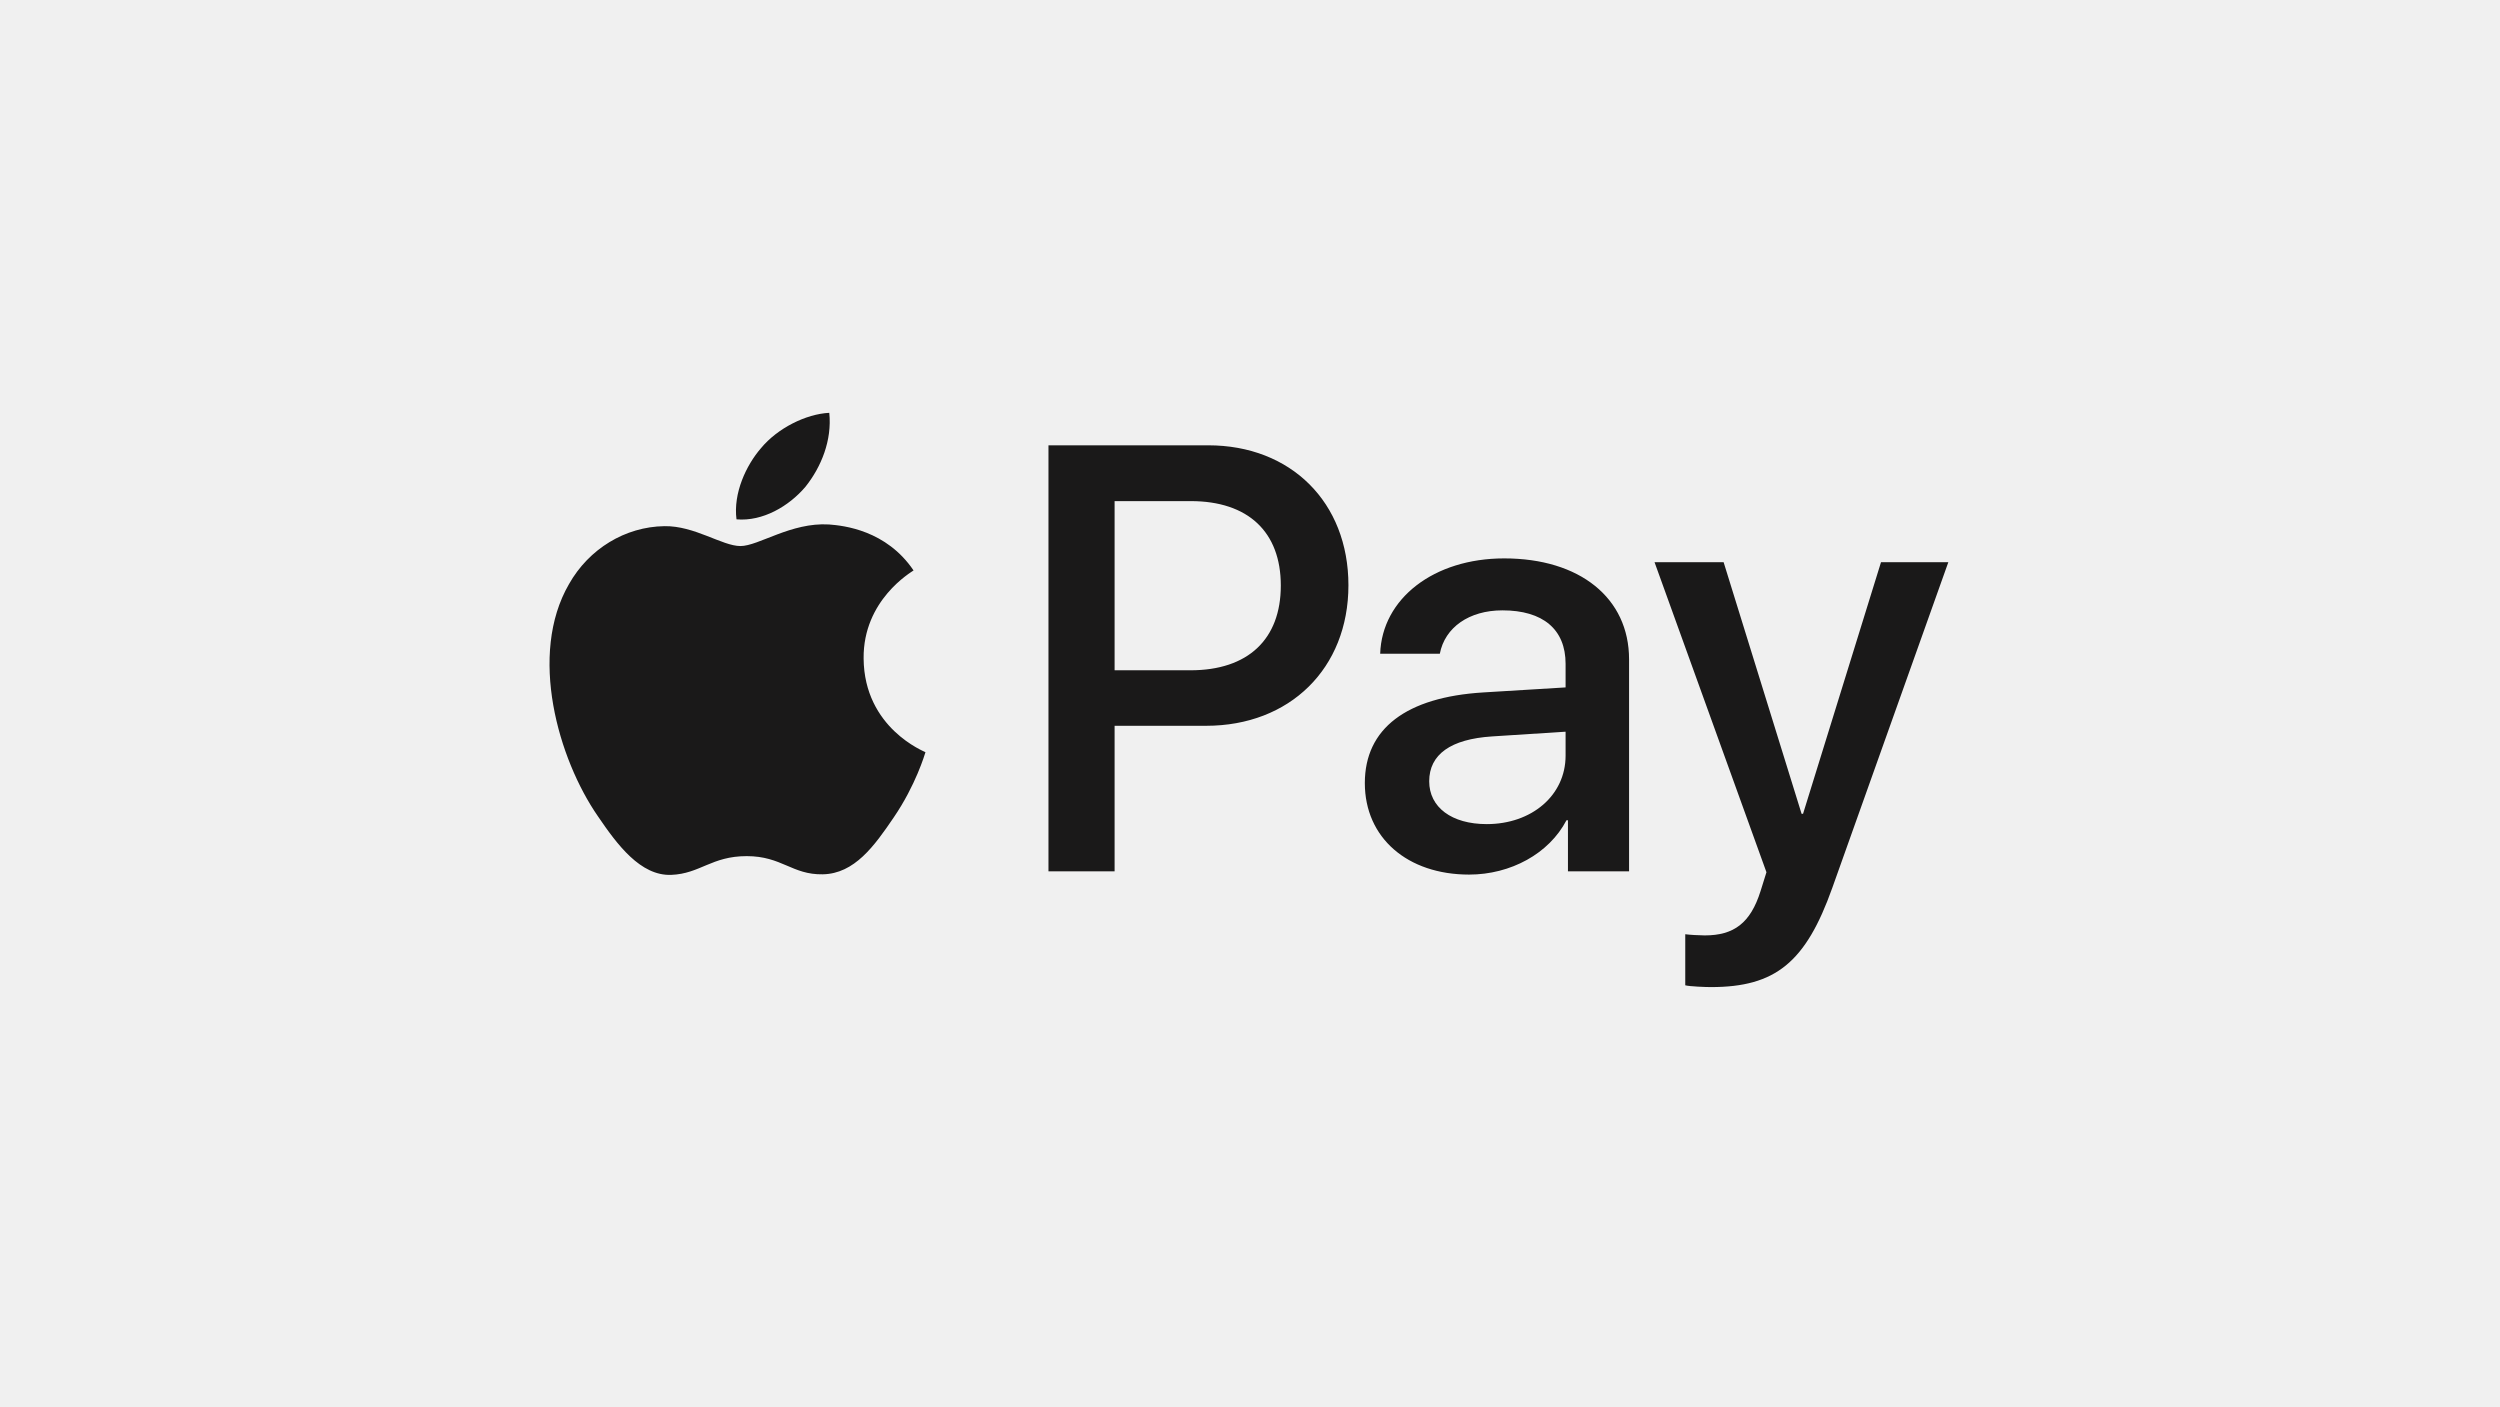
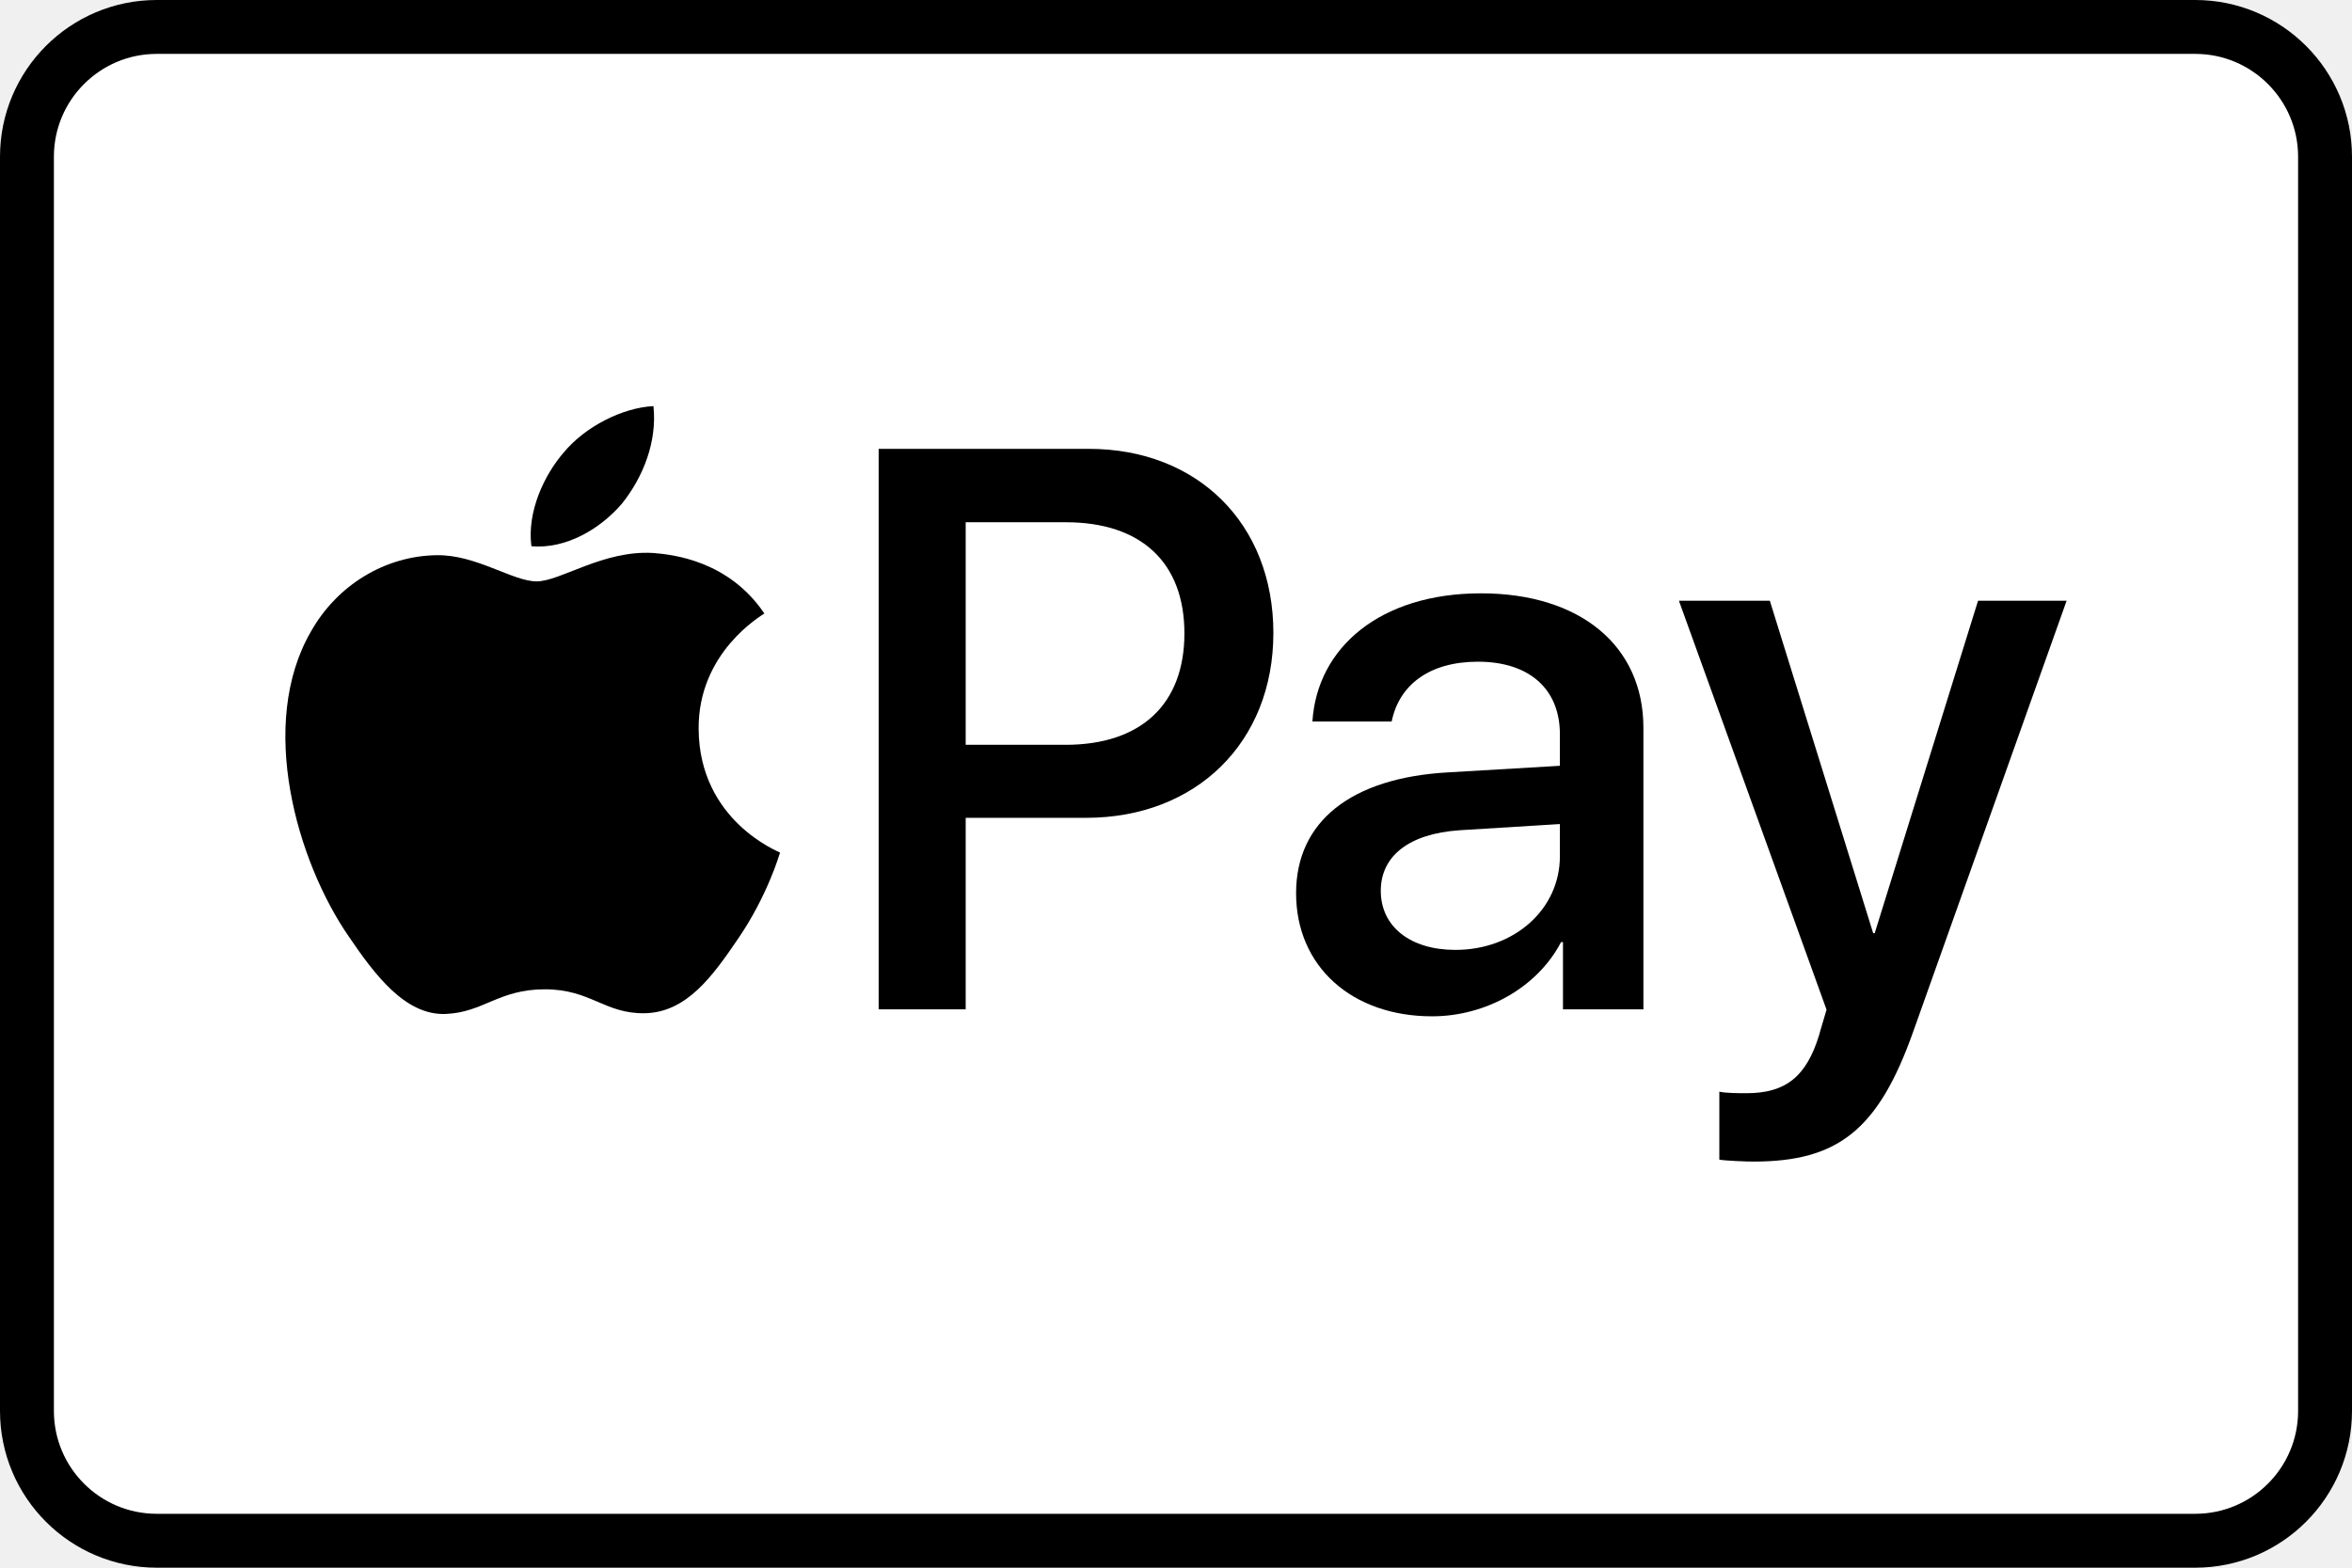
- <svg xmlns="http://www.w3.org/2000/svg" width="640" height="360" viewBox="0 0 640 360">
-   <path fill="#1A1919" fill-rule="evenodd" d="M66.174 19.642C70.256 14.539 73.024 7.685 72.295.683 66.322.98 59.033 4.623 54.813 9.732 51.025 14.105 47.672 21.244 48.544 27.952 55.25 28.533 61.949 24.602 66.174 19.642M72.216 29.263C62.481 28.682 54.203 34.788 49.553 34.788 44.901 34.788 37.78 29.554 30.077 29.697 20.055 29.842 10.756 35.509 5.667 44.523-4.795 62.557 2.908 89.305 13.082 103.989 18.022 111.255 23.977 119.254 31.822 118.969 39.234 118.679 42.142 114.169 51.15 114.169 60.155 114.169 62.772 118.969 70.62 118.824 78.756 118.679 83.844 111.555 88.784 104.28 94.451 95.998 96.772 88.002 96.92 87.563 96.772 87.415 81.227 81.454 81.085 63.571 80.936 48.597 93.288 41.476 93.87 41.034 86.894 30.717 75.996 29.554 72.216 29.263M145.337 66.593L164.76 66.593C179.499 66.593 187.888 58.657 187.888 44.901 187.888 31.147 179.499 23.285 164.836 23.285L145.337 23.285 145.337 66.593zM169.296 8.999C190.459 8.999 205.198 23.587 205.198 44.825 205.198 66.139 190.156 80.803 168.767 80.803L145.337 80.803 145.337 118.065 128.408 118.065 128.408 8.999 169.296 8.999 169.296 8.999zM260.791 88.438L260.791 82.315 241.972 83.524C231.391 84.205 225.875 88.133 225.875 95.013 225.875 101.663 231.617 105.972 240.611 105.972 252.099 105.972 260.791 98.639 260.791 88.438zM209.397 95.466C209.397 81.483 220.053 73.472 239.704 72.263L260.791 70.977 260.791 64.932C260.791 56.087 254.972 51.251 244.618 51.251 236.075 51.251 229.879 55.633 228.593 62.362L213.325 62.362C213.781 48.227 227.081 37.949 245.071 37.949 264.419 37.949 277.042 48.076 277.042 63.798L277.042 118.065 261.395 118.065 261.395 104.989 261.017 104.989C256.56 113.529 246.732 118.894 236.075 118.894 220.356 118.894 209.397 109.525 209.397 95.466L209.397 95.466zM291.426 147.238L291.426 134.165C292.485 134.313 295.052 134.465 296.413 134.465 303.895 134.465 308.128 131.292 310.699 123.127L312.211 118.292 283.564 38.931 301.249 38.931 321.204 103.326 321.582 103.326 341.535 38.931 358.769 38.931 329.064 122.299C322.263 141.42 314.476 147.695 298.001 147.695 296.715 147.695 292.557 147.544 291.426 147.238" transform="translate(140 105)" />
+ <svg xmlns="http://www.w3.org/2000/svg" width="120" height="80" viewBox="0 0 120 80" fill="none">
+   <g clip-path="url(#clip0_823_247)">
+     <rect x="1.375" y="1.375" width="117.25" height="77.25" rx="6.625" fill="white" />
+     <path d="M55.553 22.905C61.103 22.905 64.968 26.73 64.968 32.3C64.968 37.889 61.023 41.734 55.414 41.734H49.27V51.506H44.83V22.905L55.553 22.905ZM49.27 38.008H54.364C58.229 38.008 60.429 35.927 60.429 32.32C60.429 28.712 58.229 26.651 54.383 26.651H49.27V38.008Z" fill="black" />
+     <path d="M66.127 45.58C66.127 41.933 68.922 39.693 73.878 39.415L79.586 39.079V37.473C79.586 35.154 78.02 33.767 75.404 33.767C72.926 33.767 71.38 34.956 71.004 36.819H66.96C67.198 33.053 70.409 30.278 75.562 30.278C80.617 30.278 83.847 32.954 83.847 37.136V51.506H79.744V48.077H79.645C78.436 50.396 75.8 51.863 73.065 51.863C68.982 51.863 66.127 49.326 66.127 45.58ZM79.586 43.697V42.052L74.452 42.369C71.895 42.547 70.448 43.677 70.448 45.461C70.448 47.284 71.955 48.474 74.254 48.474C77.247 48.474 79.586 46.412 79.586 43.697Z" fill="black" />
+     <path d="M87.721 59.177V55.708C88.037 55.787 88.751 55.787 89.108 55.787C91.09 55.787 92.16 54.955 92.814 52.815C92.814 52.775 93.191 51.546 93.191 51.526L85.659 30.655H90.297L95.57 47.621H95.648L100.921 30.655H105.44L97.63 52.596C95.847 57.651 93.786 59.276 89.465 59.276C89.108 59.276 88.037 59.236 87.721 59.177Z" fill="black" />
+     <path d="M31.736 25.695C32.806 24.357 33.532 22.56 33.34 20.724C31.774 20.802 29.863 21.757 28.756 23.097C27.763 24.244 26.883 26.116 27.112 27.875C28.871 28.028 30.627 26.996 31.736 25.695Z" fill="black" />
+     <path d="M33.32 28.219C30.767 28.067 28.596 29.668 27.377 29.668C26.157 29.668 24.289 28.295 22.27 28.332C19.641 28.371 17.202 29.857 15.868 32.221C13.125 36.95 15.144 43.964 17.812 47.816C19.108 49.721 20.669 51.819 22.727 51.743C24.671 51.667 25.433 50.485 27.796 50.485C30.157 50.485 30.843 51.743 32.901 51.705C35.035 51.667 36.37 49.799 37.665 47.892C39.151 45.72 39.76 43.623 39.798 43.507C39.76 43.469 35.683 41.905 35.645 37.216C35.607 33.289 38.846 31.422 38.998 31.306C37.169 28.6 34.311 28.295 33.32 28.219Z" fill="black" />
+     <rect x="1.375" y="1.375" width="117.25" height="77.25" rx="6.625" stroke="black" stroke-width="2.75" />
+   </g>
+   <defs>
+     <clipPath id="clip0_823_247">
+       <rect width="120" height="80" rx="4" fill="white" />
+     </clipPath>
+   </defs>
</svg>
